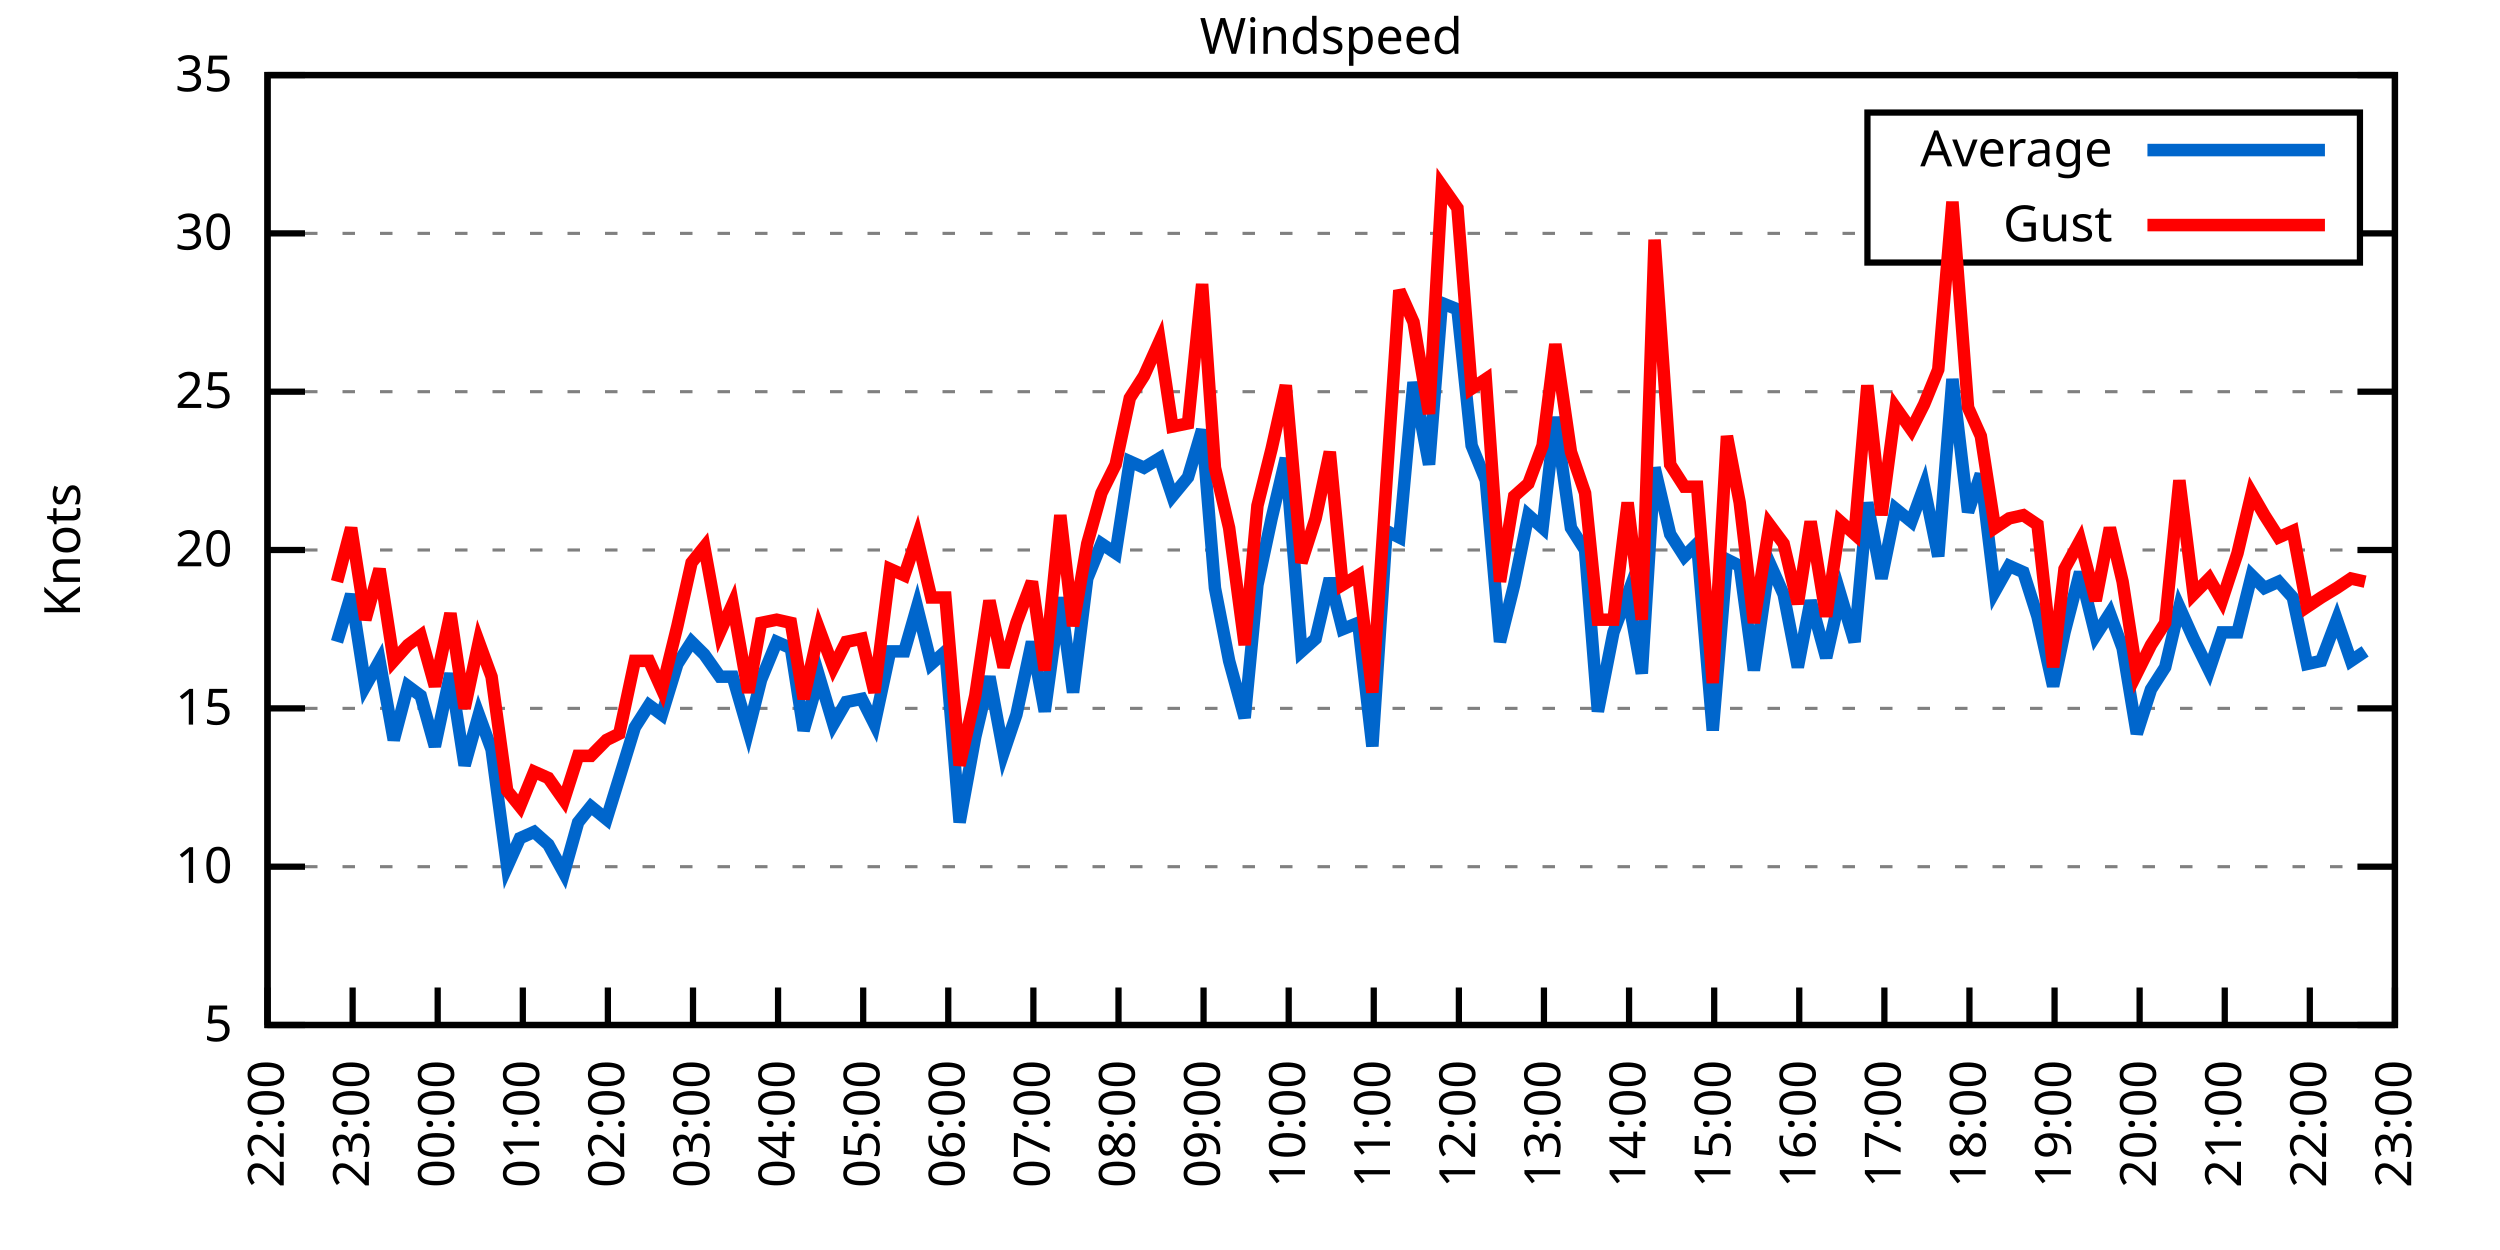
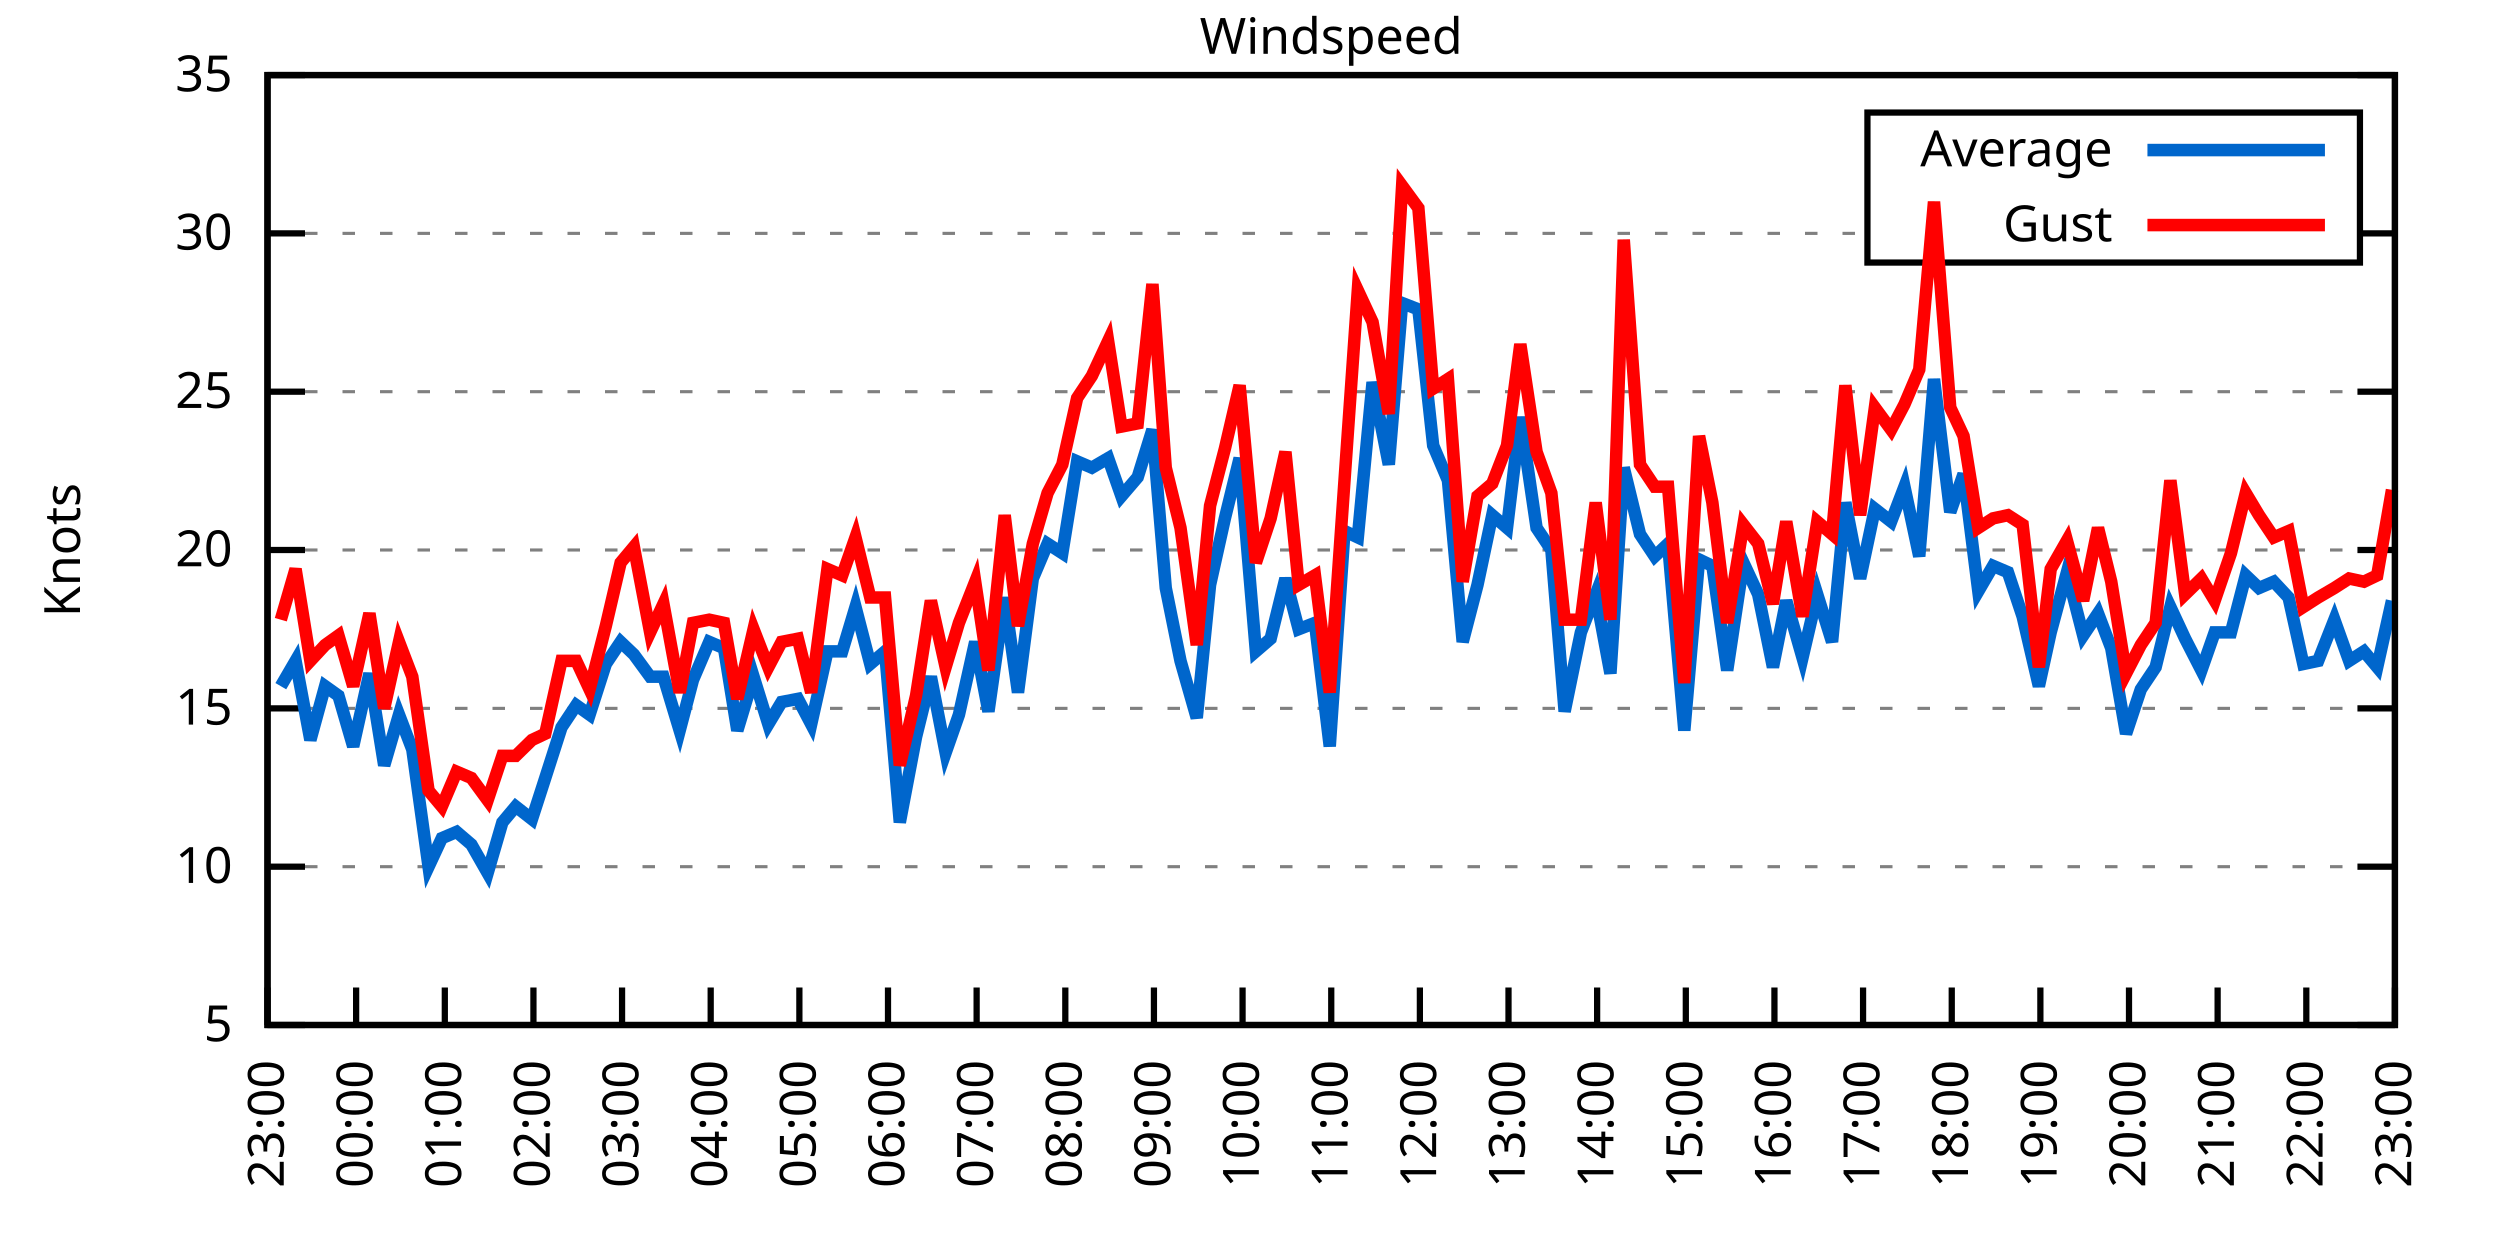
<svg xmlns="http://www.w3.org/2000/svg" xmlns:xlink="http://www.w3.org/1999/xlink" width="400" height="200" viewBox="0 0 400 200">
  <g id="gnuplot_canvas">
    <rect x="0" y="0" width="400" height="200" fill="none" />
    <defs>
      <circle id="gpDot" r="0.5" stroke-width="0.5" stroke="currentColor" />
      <path id="gpPt0" stroke-width="0.333" stroke="currentColor" d="M-1,0 h2 M0,-1 v2" />
      <path id="gpPt1" stroke-width="0.333" stroke="currentColor" d="M-1,-1 L1,1 M1,-1 L-1,1" />
      <path id="gpPt2" stroke-width="0.333" stroke="currentColor" d="M-1,0 L1,0 M0,-1 L0,1 M-1,-1 L1,1 M-1,1 L1,-1" />
      <rect id="gpPt3" stroke-width="0.333" stroke="currentColor" x="-1" y="-1" width="2" height="2" />
      <rect id="gpPt4" stroke-width="0.333" stroke="currentColor" fill="currentColor" x="-1" y="-1" width="2" height="2" />
      <circle id="gpPt5" stroke-width="0.333" stroke="currentColor" cx="0" cy="0" r="1" />
      <use xlink:href="#gpPt5" id="gpPt6" fill="currentColor" stroke="none" />
      <path id="gpPt7" stroke-width="0.333" stroke="currentColor" d="M0,-1.33 L-1.33,0.67 L1.33,0.67 z" />
      <use xlink:href="#gpPt7" id="gpPt8" fill="currentColor" stroke="none" />
      <use xlink:href="#gpPt7" id="gpPt9" stroke="currentColor" transform="rotate(180)" />
      <use xlink:href="#gpPt9" id="gpPt10" fill="currentColor" stroke="none" />
      <use xlink:href="#gpPt3" id="gpPt11" stroke="currentColor" transform="rotate(45)" />
      <use xlink:href="#gpPt11" id="gpPt12" fill="currentColor" stroke="none" />
      <path id="gpPt13" stroke-width="0.333" stroke="currentColor" d="M0,1.330 L1.265,0.411 L0.782,-1.067 L-0.782,-1.076 L-1.265,0.411 z" />
      <use xlink:href="#gpPt13" id="gpPt14" fill="currentColor" stroke="none" />
      <filter id="textbox" filterUnits="objectBoundingBox" x="0" y="0" height="1" width="1">
        <feFlood flood-color="white" flood-opacity="1" result="bgnd" />
        <feComposite in="SourceGraphic" in2="bgnd" operator="atop" />
      </filter>
      <filter id="greybox" filterUnits="objectBoundingBox" x="0" y="0" height="1" width="1">
        <feFlood flood-color="lightgrey" flood-opacity="1" result="grey" />
        <feComposite in="SourceGraphic" in2="grey" operator="atop" />
      </filter>
    </defs>
    <g fill="none" color="white" stroke="currentColor" stroke-width="1.00" stroke-linecap="butt" stroke-linejoin="miter">
</g>
    <g fill="none" color="black" stroke="currentColor" stroke-width="1.00" stroke-linecap="butt" stroke-linejoin="miter">
      <g stroke="none" shape-rendering="crispEdges">
        <polygon fill="rgb(255, 255, 255)" points="42.80,164.00 383.18,164.00 383.18,12.02 42.80,12.02 " />
      </g>
    </g>
    <g fill="none" color="black" stroke="currentColor" stroke-width="1.00" stroke-linecap="butt" stroke-linejoin="miter">
</g>
    <g fill="none" color="black" stroke="black" stroke-width="0.50" stroke-linecap="butt" stroke-linejoin="miter">
</g>
    <g fill="none" color="gray" stroke="currentColor" stroke-width="0.50" stroke-linecap="butt" stroke-linejoin="miter">
      <path stroke="gray" stroke-dasharray="2,4" class="gridline" d="M42.80,164.00 L383.19,164.00  " />
    </g>
    <g fill="none" color="gray" stroke="gray" stroke-width="1.00" stroke-linecap="butt" stroke-linejoin="miter">
</g>
    <g fill="none" color="black" stroke="currentColor" stroke-width="1.00" stroke-linecap="butt" stroke-linejoin="miter">
      <path stroke="black" d="M42.80,164.00 L48.80,164.00 M383.19,164.00 L377.19,164.00  " />
      <g transform="translate(37.20,166.60)" stroke="none" fill="black" font-family="Sans" font-size="8.00" text-anchor="end">
        <text>
          <tspan font-family="Sans"> 5</tspan>
        </text>
      </g>
    </g>
    <g fill="none" color="black" stroke="currentColor" stroke-width="1.00" stroke-linecap="butt" stroke-linejoin="miter">
</g>
    <g fill="none" color="black" stroke="black" stroke-width="0.50" stroke-linecap="butt" stroke-linejoin="miter">
</g>
    <g fill="none" color="gray" stroke="currentColor" stroke-width="0.50" stroke-linecap="butt" stroke-linejoin="miter">
      <path stroke="gray" stroke-dasharray="2,4" class="gridline" d="M42.80,138.67 L383.19,138.67  " />
    </g>
    <g fill="none" color="gray" stroke="gray" stroke-width="1.00" stroke-linecap="butt" stroke-linejoin="miter">
</g>
    <g fill="none" color="black" stroke="currentColor" stroke-width="1.00" stroke-linecap="butt" stroke-linejoin="miter">
      <path stroke="black" d="M42.80,138.67 L48.80,138.67 M383.19,138.67 L377.19,138.67  " />
      <g transform="translate(37.20,141.27)" stroke="none" fill="black" font-family="Sans" font-size="8.00" text-anchor="end">
        <text>
          <tspan font-family="Sans"> 10</tspan>
        </text>
      </g>
    </g>
    <g fill="none" color="black" stroke="currentColor" stroke-width="1.00" stroke-linecap="butt" stroke-linejoin="miter">
</g>
    <g fill="none" color="black" stroke="black" stroke-width="0.50" stroke-linecap="butt" stroke-linejoin="miter">
</g>
    <g fill="none" color="gray" stroke="currentColor" stroke-width="0.50" stroke-linecap="butt" stroke-linejoin="miter">
      <path stroke="gray" stroke-dasharray="2,4" class="gridline" d="M42.80,113.34 L383.19,113.34  " />
    </g>
    <g fill="none" color="gray" stroke="gray" stroke-width="1.00" stroke-linecap="butt" stroke-linejoin="miter">
</g>
    <g fill="none" color="black" stroke="currentColor" stroke-width="1.00" stroke-linecap="butt" stroke-linejoin="miter">
      <path stroke="black" d="M42.80,113.34 L48.80,113.34 M383.19,113.34 L377.19,113.34  " />
      <g transform="translate(37.20,115.94)" stroke="none" fill="black" font-family="Sans" font-size="8.00" text-anchor="end">
        <text>
          <tspan font-family="Sans"> 15</tspan>
        </text>
      </g>
    </g>
    <g fill="none" color="black" stroke="currentColor" stroke-width="1.00" stroke-linecap="butt" stroke-linejoin="miter">
</g>
    <g fill="none" color="black" stroke="black" stroke-width="0.50" stroke-linecap="butt" stroke-linejoin="miter">
</g>
    <g fill="none" color="gray" stroke="currentColor" stroke-width="0.50" stroke-linecap="butt" stroke-linejoin="miter">
      <path stroke="gray" stroke-dasharray="2,4" class="gridline" d="M42.80,88.00 L383.19,88.00  " />
    </g>
    <g fill="none" color="gray" stroke="gray" stroke-width="1.00" stroke-linecap="butt" stroke-linejoin="miter">
</g>
    <g fill="none" color="black" stroke="currentColor" stroke-width="1.00" stroke-linecap="butt" stroke-linejoin="miter">
      <path stroke="black" d="M42.80,88.00 L48.80,88.00 M383.19,88.00 L377.19,88.00  " />
      <g transform="translate(37.20,90.60)" stroke="none" fill="black" font-family="Sans" font-size="8.00" text-anchor="end">
        <text>
          <tspan font-family="Sans"> 20</tspan>
        </text>
      </g>
    </g>
    <g fill="none" color="black" stroke="currentColor" stroke-width="1.00" stroke-linecap="butt" stroke-linejoin="miter">
</g>
    <g fill="none" color="black" stroke="black" stroke-width="0.50" stroke-linecap="butt" stroke-linejoin="miter">
</g>
    <g fill="none" color="gray" stroke="currentColor" stroke-width="0.50" stroke-linecap="butt" stroke-linejoin="miter">
      <path stroke="gray" stroke-dasharray="2,4" class="gridline" d="M42.80,62.67 L383.19,62.67  " />
    </g>
    <g fill="none" color="gray" stroke="gray" stroke-width="1.00" stroke-linecap="butt" stroke-linejoin="miter">
</g>
    <g fill="none" color="black" stroke="currentColor" stroke-width="1.00" stroke-linecap="butt" stroke-linejoin="miter">
      <path stroke="black" d="M42.80,62.67 L48.80,62.67 M383.19,62.67 L377.19,62.67  " />
      <g transform="translate(37.20,65.27)" stroke="none" fill="black" font-family="Sans" font-size="8.00" text-anchor="end">
        <text>
          <tspan font-family="Sans"> 25</tspan>
        </text>
      </g>
    </g>
    <g fill="none" color="black" stroke="currentColor" stroke-width="1.00" stroke-linecap="butt" stroke-linejoin="miter">
</g>
    <g fill="none" color="black" stroke="black" stroke-width="0.50" stroke-linecap="butt" stroke-linejoin="miter">
</g>
    <g fill="none" color="gray" stroke="currentColor" stroke-width="0.50" stroke-linecap="butt" stroke-linejoin="miter">
      <path stroke="gray" stroke-dasharray="2,4" class="gridline" d="M42.80,37.34 L298.79,37.34 M377.59,37.34 L383.19,37.34  " />
    </g>
    <g fill="none" color="gray" stroke="gray" stroke-width="1.00" stroke-linecap="butt" stroke-linejoin="miter">
</g>
    <g fill="none" color="black" stroke="currentColor" stroke-width="1.00" stroke-linecap="butt" stroke-linejoin="miter">
      <path stroke="black" d="M42.80,37.34 L48.80,37.34 M383.19,37.34 L377.19,37.34  " />
      <g transform="translate(37.20,39.94)" stroke="none" fill="black" font-family="Sans" font-size="8.00" text-anchor="end">
        <text>
          <tspan font-family="Sans"> 30</tspan>
        </text>
      </g>
    </g>
    <g fill="none" color="black" stroke="currentColor" stroke-width="1.00" stroke-linecap="butt" stroke-linejoin="miter">
</g>
    <g fill="none" color="black" stroke="black" stroke-width="0.50" stroke-linecap="butt" stroke-linejoin="miter">
</g>
    <g fill="none" color="gray" stroke="currentColor" stroke-width="0.50" stroke-linecap="butt" stroke-linejoin="miter">
      <path stroke="gray" stroke-dasharray="2,4" class="gridline" d="M42.80,12.01 L383.19,12.01  " />
    </g>
    <g fill="none" color="gray" stroke="gray" stroke-width="1.00" stroke-linecap="butt" stroke-linejoin="miter">
</g>
    <g fill="none" color="black" stroke="currentColor" stroke-width="1.00" stroke-linecap="butt" stroke-linejoin="miter">
      <path stroke="black" d="M42.80,12.01 L48.80,12.01 M383.19,12.01 L377.19,12.01  " />
      <g transform="translate(37.20,14.61)" stroke="none" fill="black" font-family="Sans" font-size="8.00" text-anchor="end">
        <text>
          <tspan font-family="Sans"> 35</tspan>
        </text>
      </g>
    </g>
    <g fill="none" color="black" stroke="currentColor" stroke-width="1.00" stroke-linecap="butt" stroke-linejoin="miter">
      <path stroke="black" d="M42.80,164.00 L42.80,158.00  " />
      <g transform="translate(45.40,169.60) rotate(270.00)" stroke="none" fill="black" font-family="Sans" font-size="8.00" text-anchor="end">
        <text>
-           <tspan font-family="Sans">22:00</tspan>
-         </text>
-       </g>
-     </g>
-     <g fill="none" color="black" stroke="currentColor" stroke-width="1.00" stroke-linecap="butt" stroke-linejoin="miter">
-       <path stroke="black" d="M56.42,164.00 L56.42,158.00  " />
-       <g transform="translate(59.02,169.60) rotate(270.00)" stroke="none" fill="black" font-family="Sans" font-size="8.00" text-anchor="end">
-         <text>
          <tspan font-family="Sans">23:00</tspan>
        </text>
      </g>
    </g>
    <g fill="none" color="black" stroke="currentColor" stroke-width="1.00" stroke-linecap="butt" stroke-linejoin="miter">
-       <path stroke="black" d="M70.03,164.00 L70.03,158.00  " />
-       <g transform="translate(72.63,169.60) rotate(270.00)" stroke="none" fill="black" font-family="Sans" font-size="8.00" text-anchor="end">
+       <path stroke="black" d="M56.98,164.00 L56.98,158.00  " />
+       <g transform="translate(59.58,169.60) rotate(270.00)" stroke="none" fill="black" font-family="Sans" font-size="8.00" text-anchor="end">
        <text>
          <tspan font-family="Sans">00:00</tspan>
        </text>
      </g>
    </g>
    <g fill="none" color="black" stroke="currentColor" stroke-width="1.00" stroke-linecap="butt" stroke-linejoin="miter">
-       <path stroke="black" d="M83.65,164.00 L83.65,158.00  " />
-       <g transform="translate(86.25,169.60) rotate(270.00)" stroke="none" fill="black" font-family="Sans" font-size="8.00" text-anchor="end">
+       <path stroke="black" d="M71.17,164.00 L71.17,158.00  " />
+       <g transform="translate(73.77,169.60) rotate(270.00)" stroke="none" fill="black" font-family="Sans" font-size="8.00" text-anchor="end">
        <text>
          <tspan font-family="Sans">01:00</tspan>
        </text>
      </g>
    </g>
    <g fill="none" color="black" stroke="currentColor" stroke-width="1.00" stroke-linecap="butt" stroke-linejoin="miter">
-       <path stroke="black" d="M97.26,164.00 L97.26,158.00  " />
-       <g transform="translate(99.86,169.60) rotate(270.00)" stroke="none" fill="black" font-family="Sans" font-size="8.00" text-anchor="end">
+       <path stroke="black" d="M85.35,164.00 L85.35,158.00  " />
+       <g transform="translate(87.95,169.60) rotate(270.00)" stroke="none" fill="black" font-family="Sans" font-size="8.00" text-anchor="end">
        <text>
          <tspan font-family="Sans">02:00</tspan>
        </text>
      </g>
    </g>
    <g fill="none" color="black" stroke="currentColor" stroke-width="1.00" stroke-linecap="butt" stroke-linejoin="miter">
-       <path stroke="black" d="M110.88,164.00 L110.88,158.00  " />
-       <g transform="translate(113.48,169.60) rotate(270.00)" stroke="none" fill="black" font-family="Sans" font-size="8.00" text-anchor="end">
+       <path stroke="black" d="M99.53,164.00 L99.53,158.00  " />
+       <g transform="translate(102.13,169.60) rotate(270.00)" stroke="none" fill="black" font-family="Sans" font-size="8.00" text-anchor="end">
        <text>
          <tspan font-family="Sans">03:00</tspan>
        </text>
      </g>
    </g>
    <g fill="none" color="black" stroke="currentColor" stroke-width="1.00" stroke-linecap="butt" stroke-linejoin="miter">
-       <path stroke="black" d="M124.49,164.00 L124.49,158.00  " />
-       <g transform="translate(127.09,169.60) rotate(270.00)" stroke="none" fill="black" font-family="Sans" font-size="8.00" text-anchor="end">
+       <path stroke="black" d="M113.71,164.00 L113.71,158.00  " />
+       <g transform="translate(116.31,169.60) rotate(270.00)" stroke="none" fill="black" font-family="Sans" font-size="8.00" text-anchor="end">
        <text>
          <tspan font-family="Sans">04:00</tspan>
        </text>
      </g>
    </g>
    <g fill="none" color="black" stroke="currentColor" stroke-width="1.00" stroke-linecap="butt" stroke-linejoin="miter">
-       <path stroke="black" d="M138.11,164.00 L138.11,158.00  " />
-       <g transform="translate(140.71,169.60) rotate(270.00)" stroke="none" fill="black" font-family="Sans" font-size="8.00" text-anchor="end">
+       <path stroke="black" d="M127.90,164.00 L127.90,158.00  " />
+       <g transform="translate(130.50,169.60) rotate(270.00)" stroke="none" fill="black" font-family="Sans" font-size="8.00" text-anchor="end">
        <text>
          <tspan font-family="Sans">05:00</tspan>
        </text>
      </g>
    </g>
    <g fill="none" color="black" stroke="currentColor" stroke-width="1.00" stroke-linecap="butt" stroke-linejoin="miter">
-       <path stroke="black" d="M151.72,164.00 L151.72,158.00  " />
-       <g transform="translate(154.32,169.60) rotate(270.00)" stroke="none" fill="black" font-family="Sans" font-size="8.00" text-anchor="end">
+       <path stroke="black" d="M142.08,164.00 L142.08,158.00  " />
+       <g transform="translate(144.68,169.60) rotate(270.00)" stroke="none" fill="black" font-family="Sans" font-size="8.00" text-anchor="end">
        <text>
          <tspan font-family="Sans">06:00</tspan>
        </text>
      </g>
    </g>
    <g fill="none" color="black" stroke="currentColor" stroke-width="1.00" stroke-linecap="butt" stroke-linejoin="miter">
-       <path stroke="black" d="M165.34,164.00 L165.34,158.00  " />
-       <g transform="translate(167.94,169.60) rotate(270.00)" stroke="none" fill="black" font-family="Sans" font-size="8.00" text-anchor="end">
+       <path stroke="black" d="M156.26,164.00 L156.26,158.00  " />
+       <g transform="translate(158.86,169.60) rotate(270.00)" stroke="none" fill="black" font-family="Sans" font-size="8.00" text-anchor="end">
        <text>
          <tspan font-family="Sans">07:00</tspan>
        </text>
      </g>
    </g>
    <g fill="none" color="black" stroke="currentColor" stroke-width="1.00" stroke-linecap="butt" stroke-linejoin="miter">
-       <path stroke="black" d="M178.96,164.00 L178.96,158.00  " />
-       <g transform="translate(181.56,169.60) rotate(270.00)" stroke="none" fill="black" font-family="Sans" font-size="8.00" text-anchor="end">
+       <path stroke="black" d="M170.45,164.00 L170.45,158.00  " />
+       <g transform="translate(173.05,169.60) rotate(270.00)" stroke="none" fill="black" font-family="Sans" font-size="8.00" text-anchor="end">
        <text>
          <tspan font-family="Sans">08:00</tspan>
        </text>
      </g>
    </g>
    <g fill="none" color="black" stroke="currentColor" stroke-width="1.00" stroke-linecap="butt" stroke-linejoin="miter">
-       <path stroke="black" d="M192.57,164.00 L192.57,158.00  " />
-       <g transform="translate(195.17,169.60) rotate(270.00)" stroke="none" fill="black" font-family="Sans" font-size="8.00" text-anchor="end">
+       <path stroke="black" d="M184.63,164.00 L184.63,158.00  " />
+       <g transform="translate(187.23,169.60) rotate(270.00)" stroke="none" fill="black" font-family="Sans" font-size="8.00" text-anchor="end">
        <text>
          <tspan font-family="Sans">09:00</tspan>
        </text>
      </g>
    </g>
    <g fill="none" color="black" stroke="currentColor" stroke-width="1.00" stroke-linecap="butt" stroke-linejoin="miter">
-       <path stroke="black" d="M206.19,164.00 L206.19,158.00  " />
-       <g transform="translate(208.79,169.60) rotate(270.00)" stroke="none" fill="black" font-family="Sans" font-size="8.00" text-anchor="end">
+       <path stroke="black" d="M198.81,164.00 L198.81,158.00  " />
+       <g transform="translate(201.41,169.60) rotate(270.00)" stroke="none" fill="black" font-family="Sans" font-size="8.00" text-anchor="end">
        <text>
          <tspan font-family="Sans">10:00</tspan>
        </text>
      </g>
    </g>
    <g fill="none" color="black" stroke="currentColor" stroke-width="1.00" stroke-linecap="butt" stroke-linejoin="miter">
-       <path stroke="black" d="M219.80,164.00 L219.80,158.00  " />
-       <g transform="translate(222.40,169.60) rotate(270.00)" stroke="none" fill="black" font-family="Sans" font-size="8.00" text-anchor="end">
+       <path stroke="black" d="M213.00,164.00 L213.00,158.00  " />
+       <g transform="translate(215.60,169.60) rotate(270.00)" stroke="none" fill="black" font-family="Sans" font-size="8.00" text-anchor="end">
        <text>
          <tspan font-family="Sans">11:00</tspan>
        </text>
      </g>
    </g>
    <g fill="none" color="black" stroke="currentColor" stroke-width="1.00" stroke-linecap="butt" stroke-linejoin="miter">
-       <path stroke="black" d="M233.42,164.00 L233.42,158.00  " />
-       <g transform="translate(236.02,169.60) rotate(270.00)" stroke="none" fill="black" font-family="Sans" font-size="8.00" text-anchor="end">
+       <path stroke="black" d="M227.18,164.00 L227.18,158.00  " />
+       <g transform="translate(229.78,169.60) rotate(270.00)" stroke="none" fill="black" font-family="Sans" font-size="8.00" text-anchor="end">
        <text>
          <tspan font-family="Sans">12:00</tspan>
        </text>
      </g>
    </g>
    <g fill="none" color="black" stroke="currentColor" stroke-width="1.00" stroke-linecap="butt" stroke-linejoin="miter">
-       <path stroke="black" d="M247.03,164.00 L247.03,158.00  " />
-       <g transform="translate(249.63,169.60) rotate(270.00)" stroke="none" fill="black" font-family="Sans" font-size="8.00" text-anchor="end">
+       <path stroke="black" d="M241.36,164.00 L241.36,158.00  " />
+       <g transform="translate(243.96,169.60) rotate(270.00)" stroke="none" fill="black" font-family="Sans" font-size="8.00" text-anchor="end">
        <text>
          <tspan font-family="Sans">13:00</tspan>
        </text>
      </g>
    </g>
    <g fill="none" color="black" stroke="currentColor" stroke-width="1.00" stroke-linecap="butt" stroke-linejoin="miter">
-       <path stroke="black" d="M260.65,164.00 L260.65,158.00  " />
-       <g transform="translate(263.25,169.60) rotate(270.00)" stroke="none" fill="black" font-family="Sans" font-size="8.00" text-anchor="end">
+       <path stroke="black" d="M255.54,164.00 L255.54,158.00  " />
+       <g transform="translate(258.14,169.60) rotate(270.00)" stroke="none" fill="black" font-family="Sans" font-size="8.00" text-anchor="end">
        <text>
          <tspan font-family="Sans">14:00</tspan>
        </text>
      </g>
    </g>
    <g fill="none" color="black" stroke="currentColor" stroke-width="1.00" stroke-linecap="butt" stroke-linejoin="miter">
-       <path stroke="black" d="M274.27,164.00 L274.27,158.00  " />
-       <g transform="translate(276.87,169.60) rotate(270.00)" stroke="none" fill="black" font-family="Sans" font-size="8.00" text-anchor="end">
+       <path stroke="black" d="M269.73,164.00 L269.73,158.00  " />
+       <g transform="translate(272.33,169.60) rotate(270.00)" stroke="none" fill="black" font-family="Sans" font-size="8.00" text-anchor="end">
        <text>
          <tspan font-family="Sans">15:00</tspan>
        </text>
      </g>
    </g>
    <g fill="none" color="black" stroke="currentColor" stroke-width="1.00" stroke-linecap="butt" stroke-linejoin="miter">
-       <path stroke="black" d="M287.88,164.00 L287.88,158.00  " />
-       <g transform="translate(290.48,169.60) rotate(270.00)" stroke="none" fill="black" font-family="Sans" font-size="8.00" text-anchor="end">
+       <path stroke="black" d="M283.91,164.00 L283.91,158.00  " />
+       <g transform="translate(286.51,169.60) rotate(270.00)" stroke="none" fill="black" font-family="Sans" font-size="8.00" text-anchor="end">
        <text>
          <tspan font-family="Sans">16:00</tspan>
        </text>
      </g>
    </g>
    <g fill="none" color="black" stroke="currentColor" stroke-width="1.00" stroke-linecap="butt" stroke-linejoin="miter">
-       <path stroke="black" d="M301.50,164.00 L301.50,158.00  " />
-       <g transform="translate(304.10,169.60) rotate(270.00)" stroke="none" fill="black" font-family="Sans" font-size="8.00" text-anchor="end">
+       <path stroke="black" d="M298.09,164.00 L298.09,158.00  " />
+       <g transform="translate(300.69,169.60) rotate(270.00)" stroke="none" fill="black" font-family="Sans" font-size="8.00" text-anchor="end">
        <text>
          <tspan font-family="Sans">17:00</tspan>
        </text>
      </g>
    </g>
    <g fill="none" color="black" stroke="currentColor" stroke-width="1.00" stroke-linecap="butt" stroke-linejoin="miter">
-       <path stroke="black" d="M315.11,164.00 L315.11,158.00  " />
-       <g transform="translate(317.71,169.60) rotate(270.00)" stroke="none" fill="black" font-family="Sans" font-size="8.00" text-anchor="end">
+       <path stroke="black" d="M312.28,164.00 L312.28,158.00  " />
+       <g transform="translate(314.88,169.60) rotate(270.00)" stroke="none" fill="black" font-family="Sans" font-size="8.00" text-anchor="end">
        <text>
          <tspan font-family="Sans">18:00</tspan>
        </text>
      </g>
    </g>
    <g fill="none" color="black" stroke="currentColor" stroke-width="1.00" stroke-linecap="butt" stroke-linejoin="miter">
-       <path stroke="black" d="M328.73,164.00 L328.73,158.00  " />
-       <g transform="translate(331.33,169.60) rotate(270.00)" stroke="none" fill="black" font-family="Sans" font-size="8.00" text-anchor="end">
+       <path stroke="black" d="M326.46,164.00 L326.46,158.00  " />
+       <g transform="translate(329.06,169.60) rotate(270.00)" stroke="none" fill="black" font-family="Sans" font-size="8.00" text-anchor="end">
        <text>
          <tspan font-family="Sans">19:00</tspan>
        </text>
      </g>
    </g>
    <g fill="none" color="black" stroke="currentColor" stroke-width="1.00" stroke-linecap="butt" stroke-linejoin="miter">
-       <path stroke="black" d="M342.34,164.00 L342.34,158.00  " />
-       <g transform="translate(344.94,169.60) rotate(270.00)" stroke="none" fill="black" font-family="Sans" font-size="8.00" text-anchor="end">
+       <path stroke="black" d="M340.64,164.00 L340.64,158.00  " />
+       <g transform="translate(343.24,169.60) rotate(270.00)" stroke="none" fill="black" font-family="Sans" font-size="8.00" text-anchor="end">
        <text>
          <tspan font-family="Sans">20:00</tspan>
        </text>
      </g>
    </g>
    <g fill="none" color="black" stroke="currentColor" stroke-width="1.00" stroke-linecap="butt" stroke-linejoin="miter">
-       <path stroke="black" d="M355.96,164.00 L355.96,158.00  " />
-       <g transform="translate(358.56,169.60) rotate(270.00)" stroke="none" fill="black" font-family="Sans" font-size="8.00" text-anchor="end">
+       <path stroke="black" d="M354.82,164.00 L354.82,158.00  " />
+       <g transform="translate(357.42,169.60) rotate(270.00)" stroke="none" fill="black" font-family="Sans" font-size="8.00" text-anchor="end">
        <text>
          <tspan font-family="Sans">21:00</tspan>
        </text>
      </g>
    </g>
    <g fill="none" color="black" stroke="currentColor" stroke-width="1.00" stroke-linecap="butt" stroke-linejoin="miter">
-       <path stroke="black" d="M369.57,164.00 L369.57,158.00  " />
-       <g transform="translate(372.17,169.60) rotate(270.00)" stroke="none" fill="black" font-family="Sans" font-size="8.00" text-anchor="end">
+       <path stroke="black" d="M369.01,164.00 L369.01,158.00  " />
+       <g transform="translate(371.61,169.60) rotate(270.00)" stroke="none" fill="black" font-family="Sans" font-size="8.00" text-anchor="end">
        <text>
          <tspan font-family="Sans">22:00</tspan>
        </text>
      </g>
    </g>
    <g fill="none" color="black" stroke="currentColor" stroke-width="1.00" stroke-linecap="butt" stroke-linejoin="miter">
      <path stroke="black" d="M383.19,164.00 L383.19,158.00  " />
      <g transform="translate(385.79,169.60) rotate(270.00)" stroke="none" fill="black" font-family="Sans" font-size="8.00" text-anchor="end">
        <text>
          <tspan font-family="Sans">23:00</tspan>
        </text>
      </g>
    </g>
    <g fill="none" color="black" stroke="currentColor" stroke-width="1.00" stroke-linecap="butt" stroke-linejoin="miter">
</g>
    <g fill="none" color="black" stroke="currentColor" stroke-width="1.00" stroke-linecap="butt" stroke-linejoin="miter">
      <path stroke="black" d="M42.80,12.01 L42.80,164.00 L383.19,164.00 L383.19,12.01 L42.80,12.01 Z  " />
    </g>
    <g fill="none" color="black" stroke="currentColor" stroke-width="1.00" stroke-linecap="butt" stroke-linejoin="miter">
</g>
    <g fill="none" color="black" stroke="currentColor" stroke-width="1.00" stroke-linecap="butt" stroke-linejoin="miter">
      <path stroke="black" d="M298.79,42.01 L298.79,18.01 L377.59,18.01 L377.59,42.01 L298.79,42.01 Z  " />
    </g>
    <g id="Windspeed_plot_1">
      <g fill="none" color="white" stroke="black" stroke-width="2.00" stroke-linecap="butt" stroke-linejoin="miter">
</g>
      <g fill="none" color="black" stroke="currentColor" stroke-width="2.00" stroke-linecap="butt" stroke-linejoin="miter">
        <g transform="translate(337.99,26.61)" stroke="none" fill="black" font-family="Sans" font-size="8.00" text-anchor="end">
          <text>
            <tspan font-family="Sans">Average</tspan>
          </text>
        </g>
      </g>
      <g fill="none" color="black" stroke="currentColor" stroke-width="2.00" stroke-linecap="butt" stroke-linejoin="miter">
-         <path stroke="rgb(  0, 102, 204)" d="M343.59,24.01 L371.99,24.01 M53.92,102.70 L56.19,95.10 L58.46,109.79 L60.73,105.74 L63.00,118.40 L65.27,109.79   L67.31,111.31 L69.58,119.42 L72.07,107.76 L74.34,122.46 L76.61,114.35 L78.65,119.92 L81.15,138.67 L83.19,134.11   L85.46,133.10 L87.73,135.12 L90.23,139.68 L92.50,131.58 L94.54,129.04 L97.04,131.07 L99.08,124.48 L101.57,116.38   L103.84,112.83 L105.89,114.35 L108.38,106.24 L110.65,102.70 L112.69,104.72 L115.19,108.27 L117.23,108.27 L119.73,116.88   L121.77,108.78 L124.27,102.70 L126.54,103.71 L128.58,116.88 L131.07,108.27 L133.34,115.87 L135.39,112.32 L137.88,111.82   L139.92,115.87 L142.42,104.22 L144.69,104.22 L146.73,97.12 L149.00,106.24 L151.27,104.22 L153.54,131.58 L156.04,117.90   L158.31,108.27 L160.57,120.43 L162.62,114.35 L165.11,102.70 L167.16,113.84 L169.65,95.60 L171.69,110.80 L173.96,92.56   L176.23,86.99 L178.50,88.51 L180.77,73.82 L183.04,74.83 L185.54,73.31 L187.58,79.39 L190.08,76.35 L192.34,68.75   L194.39,94.08 L196.66,105.74 L199.15,114.86 L201.19,93.58 L203.46,82.94 L205.73,73.31 L208.23,104.22 L210.50,102.19   L212.77,92.56 L214.81,100.67 L217.31,99.66 L219.58,119.42 L221.85,84.97 L223.89,85.98 L226.16,61.15 L228.65,74.33   L230.70,48.49 L233.19,49.50 L235.46,71.29 L237.73,76.86 L240.00,102.70 L242.27,93.58 L244.54,82.43 L246.81,84.46   L248.85,66.73 L251.35,84.46 L253.61,88.00 L255.66,113.84 L258.15,101.18 L260.42,95.10 L262.69,107.76 L264.73,74.83   L267.23,85.47 L269.50,89.02 L271.54,86.99 L274.04,116.88 L276.31,89.52 L278.35,90.54 L280.62,107.26 L283.12,90.03   L285.38,95.10 L287.65,106.75 L289.70,96.11 L292.19,105.23 L294.46,95.10 L296.73,102.70 L298.77,80.41 L301.04,92.56   L303.31,81.42 L305.81,83.45 L307.85,77.87 L310.12,89.02 L312.39,60.65 L314.89,81.93 L316.93,75.85 L319.20,94.59   L321.47,90.54 L323.74,91.55 L326.00,98.64 L328.50,109.79 L330.32,101.18 L332.81,91.55 L335.31,101.68 L337.58,98.14   L339.62,103.71 L341.89,117.39 L344.16,110.30 L346.43,106.75 L348.70,97.12 L350.97,102.19 L353.46,107.26 L355.50,101.18   L358.00,101.18 L360.27,92.06 L362.31,94.08 L364.58,93.07 L366.85,95.60 L369.12,106.24 L371.39,105.74 L373.89,99.15   L376.16,105.74 L378.42,104.22  " />
+         <path stroke="rgb(  0, 102, 204)" d="M343.59,24.01 L371.99,24.01 M44.93,109.79 L47.29,105.74 L49.66,118.40 L52.02,109.79 L54.15,111.31 L56.51,119.42   L59.11,107.76 L61.47,122.46 L63.84,114.35 L65.97,119.92 L68.57,138.67 L70.69,134.11 L73.06,133.10 L75.42,135.12   L78.02,139.68 L80.38,131.58 L82.51,129.04 L85.11,131.07 L87.24,124.48 L89.84,116.38 L92.20,112.83 L94.33,114.35   L96.93,106.24 L99.30,102.70 L101.42,104.72 L104.02,108.27 L106.15,108.27 L108.75,116.88 L110.88,108.78 L113.48,102.70   L115.84,103.71 L117.97,116.88 L120.57,108.27 L122.93,115.87 L125.06,112.32 L127.66,111.82 L129.79,115.87 L132.39,104.22   L134.75,104.22 L136.88,97.12 L139.24,106.24 L141.61,104.22 L143.97,131.58 L146.57,117.90 L148.94,108.27 L151.30,120.43   L153.43,114.35 L156.03,102.70 L158.15,113.84 L160.75,95.60 L162.88,110.80 L165.25,92.56 L167.61,86.99 L169.97,88.51   L172.34,73.82 L174.70,74.83 L177.30,73.31 L179.43,79.39 L182.03,76.35 L184.39,68.75 L186.52,94.08 L188.88,105.74   L191.48,114.86 L193.61,93.58 L195.98,82.94 L198.34,73.31 L200.94,104.22 L203.30,102.19 L205.67,92.56 L207.79,100.67   L210.39,99.66 L212.76,119.42 L215.12,84.97 L217.25,85.98 L219.61,61.15 L222.21,74.33 L224.34,48.49 L226.94,49.50   L229.31,71.29 L231.67,76.86 L234.03,102.70 L236.40,93.58 L238.76,82.43 L241.12,84.46 L243.25,66.73 L245.85,84.46   L248.22,88.00 L250.34,113.84 L252.94,101.18 L255.31,95.10 L257.67,107.76 L259.80,74.83 L262.40,85.47 L264.76,89.02   L266.89,86.99 L269.49,116.88 L271.85,89.52 L273.98,90.54 L276.35,107.26 L278.95,90.03 L281.31,95.10 L283.67,106.75   L285.80,96.11 L288.40,105.23 L290.76,95.10 L293.13,102.70 L295.26,80.41 L297.62,92.56 L299.98,81.42 L302.58,83.45   L304.71,77.87 L307.08,89.02 L309.44,60.65 L312.04,81.93 L314.17,75.85 L316.53,94.59 L318.89,90.54 L321.26,91.55   L323.62,98.64 L326.22,109.79 L328.11,101.18 L330.71,91.55 L333.31,101.68 L335.68,98.14 L337.80,103.71 L340.17,117.39   L342.53,110.30 L344.90,106.75 L347.26,97.12 L349.62,102.19 L352.22,107.26 L354.35,101.18 L356.95,101.18 L359.32,92.06   L361.44,94.08 L363.81,93.07 L366.17,95.60 L368.53,106.24 L370.90,105.74 L373.50,99.15 L375.86,105.74 L378.23,104.22   L380.35,106.75 L382.72,96.11  " />
      </g>
    </g>
    <g id="Windspeed_plot_2">
      <g fill="none" color="black" stroke="currentColor" stroke-width="2.00" stroke-linecap="butt" stroke-linejoin="miter">
        <g transform="translate(337.99,38.61)" stroke="none" fill="black" font-family="Sans" font-size="8.00" text-anchor="end">
          <text>
            <tspan font-family="Sans">Gust</tspan>
          </text>
        </g>
      </g>
      <g fill="none" color="black" stroke="currentColor" stroke-width="2.00" stroke-linecap="butt" stroke-linejoin="miter">
-         <path stroke="rgb(255,   0,   0)" d="M343.59,36.01 L371.99,36.01 M53.92,93.07 L56.19,84.46 L58.46,99.15 L60.73,91.04 L63.00,105.74 L65.27,103.20   L67.31,101.68 L69.58,109.79 L72.07,98.14 L74.34,113.34 L76.61,102.70 L78.65,108.27 L81.15,126.51 L83.19,129.04   L85.46,123.47 L87.73,124.48 L90.23,128.03 L92.50,120.94 L94.54,120.94 L97.04,118.40 L99.08,117.39 L101.57,105.74   L103.84,105.74 L105.89,110.30 L108.38,100.16 L110.65,90.03 L112.69,87.50 L115.19,101.18 L117.23,96.62 L119.73,110.80   L121.77,99.66 L124.27,99.15 L126.54,99.66 L128.58,111.82 L131.07,100.67 L133.34,106.75 L135.39,102.70 L137.88,102.19   L139.92,110.80 L142.42,91.04 L144.69,92.06 L146.73,85.98 L149.00,95.60 L151.27,95.60 L153.54,122.46 L156.04,111.31   L158.31,96.11 L160.57,106.75 L162.62,99.66 L165.11,93.07 L167.16,107.26 L169.65,82.43 L171.69,100.16 L173.96,86.99   L176.23,78.89 L178.50,74.33 L180.77,63.69 L183.04,60.14 L185.54,54.57 L187.58,68.25 L190.08,67.74 L192.34,45.45   L194.39,74.83 L196.66,84.46 L199.15,103.20 L201.19,80.91 L203.46,71.79 L205.73,61.66 L208.23,90.03 L210.50,82.94   L212.77,72.30 L214.81,93.58 L217.31,92.06 L219.58,110.80 L221.85,76.86 L223.89,46.46 L226.16,51.53 L228.65,66.22   L230.70,29.74 L233.19,33.29 L235.46,62.17 L237.73,60.65 L240.00,93.07 L242.27,79.39 L244.54,77.37 L246.81,71.29   L248.85,55.07 L251.35,72.30 L253.61,78.89 L255.66,99.15 L258.15,99.15 L260.42,80.41 L262.69,99.15 L264.73,38.35   L267.23,74.33 L269.50,77.87 L271.54,77.87 L274.04,109.28 L276.31,69.77 L278.35,80.41 L280.62,99.66 L283.12,83.95   L285.38,86.99 L287.65,96.62 L289.70,83.45 L292.19,98.64 L294.46,83.45 L296.73,85.47 L298.77,61.66 L301.04,82.43   L303.31,65.21 L305.81,68.75 L307.85,64.70 L310.12,59.13 L312.39,32.28 L314.89,65.21 L316.93,69.77 L319.20,84.46   L321.47,82.94 L323.74,82.43 L326.00,83.95 L328.50,106.75 L330.32,91.04 L332.81,86.49 L335.31,96.11 L337.58,84.46   L339.62,93.07 L341.89,107.76 L344.16,103.20 L346.43,99.66 L348.70,76.86 L350.97,95.10 L353.46,92.56 L355.50,96.11   L358.00,88.51 L360.27,78.89 L362.31,82.43 L364.58,85.98 L366.85,84.97 L369.12,97.12 L371.39,95.60 L373.89,94.08   L376.16,92.56 L378.42,93.07  " />
+         <path stroke="rgb(255,   0,   0)" d="M343.59,36.01 L371.99,36.01 M44.93,99.15 L47.29,91.04 L49.66,105.74 L52.02,103.20 L54.15,101.68 L56.51,109.79   L59.11,98.14 L61.47,113.34 L63.84,102.70 L65.97,108.27 L68.57,126.51 L70.69,129.04 L73.06,123.47 L75.42,124.48   L78.02,128.03 L80.38,120.94 L82.51,120.94 L85.11,118.40 L87.24,117.39 L89.84,105.74 L92.20,105.74 L94.33,110.30   L96.93,100.16 L99.30,90.03 L101.42,87.50 L104.02,101.18 L106.15,96.62 L108.75,110.80 L110.88,99.66 L113.48,99.15   L115.84,99.66 L117.97,111.82 L120.57,100.67 L122.93,106.75 L125.06,102.70 L127.66,102.19 L129.79,110.80 L132.39,91.04   L134.75,92.06 L136.88,85.98 L139.24,95.60 L141.61,95.60 L143.97,122.46 L146.57,111.31 L148.94,96.11 L151.30,106.75   L153.43,99.66 L156.03,93.07 L158.15,107.26 L160.75,82.43 L162.88,100.16 L165.25,86.99 L167.61,78.89 L169.97,74.33   L172.34,63.69 L174.70,60.14 L177.30,54.57 L179.43,68.25 L182.03,67.74 L184.39,45.45 L186.52,74.83 L188.88,84.46   L191.48,103.20 L193.61,80.91 L195.98,71.79 L198.34,61.66 L200.94,90.03 L203.30,82.94 L205.67,72.30 L207.79,93.58   L210.39,92.06 L212.76,110.80 L215.12,76.86 L217.25,46.46 L219.61,51.53 L222.21,66.22 L224.34,29.74 L226.94,33.29   L229.31,62.17 L231.67,60.65 L234.03,93.07 L236.40,79.39 L238.76,77.37 L241.12,71.29 L243.25,55.07 L245.85,72.30   L248.22,78.89 L250.34,99.15 L252.94,99.15 L255.31,80.41 L257.67,99.15 L259.80,38.35 L262.40,74.33 L264.76,77.87   L266.89,77.87 L269.49,109.28 L271.85,69.77 L273.98,80.41 L276.35,99.66 L278.95,83.95 L281.31,86.99 L283.67,96.62   L285.80,83.45 L288.40,98.64 L290.76,83.45 L293.13,85.47 L295.26,61.66 L297.62,82.43 L299.98,65.21 L302.58,68.75   L304.71,64.70 L307.08,59.13 L309.44,32.28 L312.04,65.21 L314.17,69.77 L316.53,84.46 L318.89,82.94 L321.26,82.43   L323.62,83.95 L326.22,106.75 L328.11,91.04 L330.71,86.49 L333.31,96.11 L335.68,84.46 L337.80,93.07 L340.17,107.76   L342.53,103.20 L344.90,99.66 L347.26,76.86 L349.62,95.10 L352.22,92.56 L354.35,96.11 L356.95,88.51 L359.32,78.89   L361.44,82.43 L363.81,85.98 L366.17,84.97 L368.53,97.12 L370.90,95.60 L373.50,94.08 L375.86,92.56 L378.23,93.07   L380.35,92.06 L382.72,78.38  " />
      </g>
    </g>
    <g fill="none" color="black" stroke="currentColor" stroke-width="2.00" stroke-linecap="butt" stroke-linejoin="miter">
</g>
    <g fill="none" color="black" stroke="black" stroke-width="1.00" stroke-linecap="butt" stroke-linejoin="miter">
</g>
    <g fill="none" color="black" stroke="currentColor" stroke-width="1.00" stroke-linecap="butt" stroke-linejoin="miter">
      <path stroke="black" d="M42.80,12.01 L42.80,164.00 L383.19,164.00 L383.19,12.01 L42.80,12.01 Z  " />
      <g transform="translate(12.80,88.01) rotate(270.00)" stroke="none" fill="black" font-family="Sans" font-size="8.00" text-anchor="middle">
        <text>
          <tspan font-family="Sans">Knots</tspan>
        </text>
      </g>
    </g>
    <g fill="none" color="black" stroke="currentColor" stroke-width="1.00" stroke-linecap="butt" stroke-linejoin="miter">
</g>
    <g fill="none" color="black" stroke="currentColor" stroke-width="1.00" stroke-linecap="butt" stroke-linejoin="miter">
      <g transform="translate(212.99,8.61)" stroke="none" fill="black" font-family="Sans" font-size="8.00" text-anchor="middle">
        <text>
          <tspan font-family="Sans">Windspeed</tspan>
        </text>
      </g>
    </g>
    <g fill="none" color="black" stroke="currentColor" stroke-width="1.00" stroke-linecap="butt" stroke-linejoin="miter">
</g>
  </g>
</svg>
